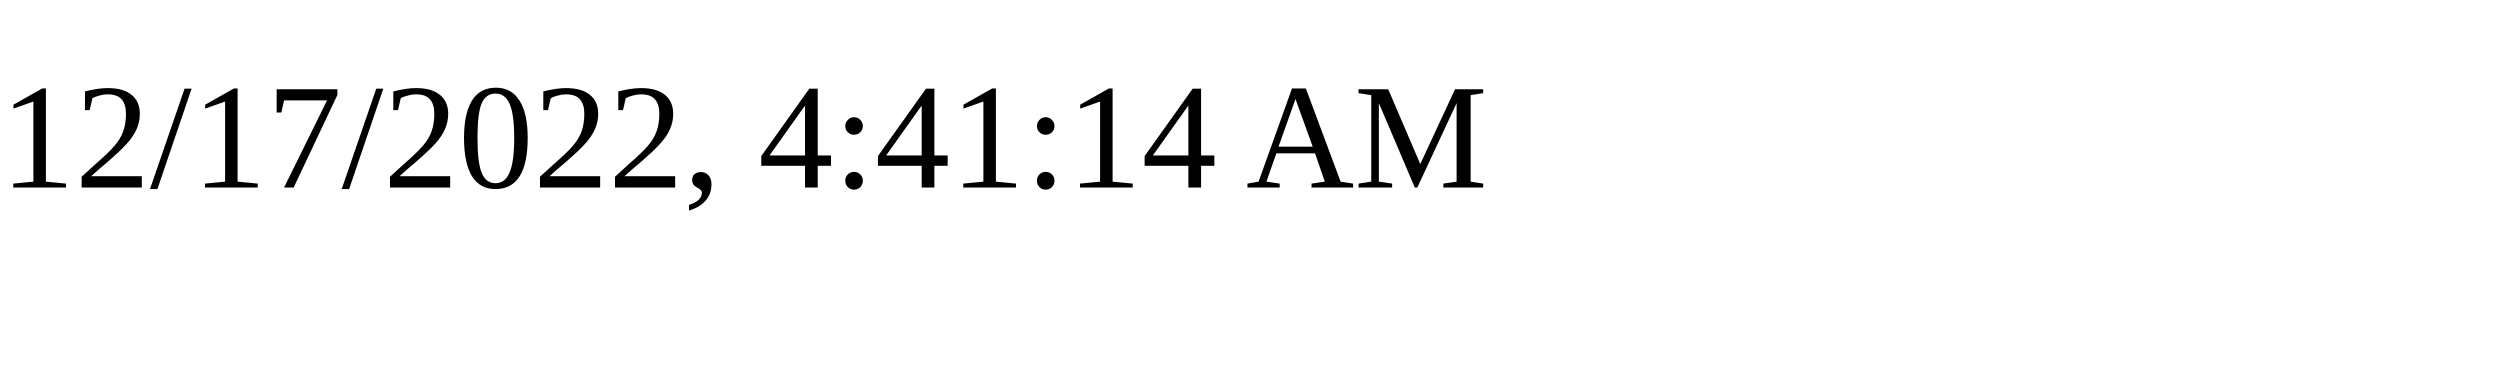
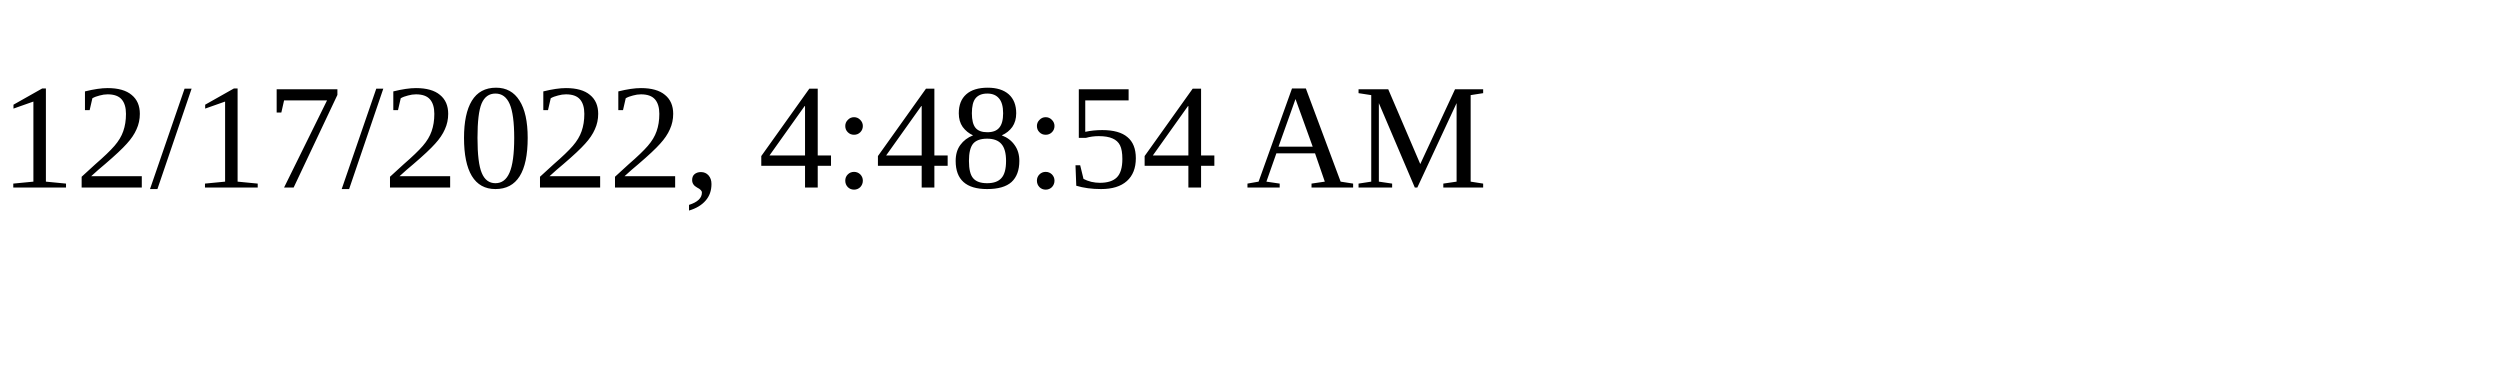
<svg xmlns="http://www.w3.org/2000/svg" height="30" width="200">
-   <text x="0" y="15">12/17/2022, 4:41:14 AM</text>
+   <text x="0" y="15">12/17/2022, 4:48:54 AM</text>
</svg>
